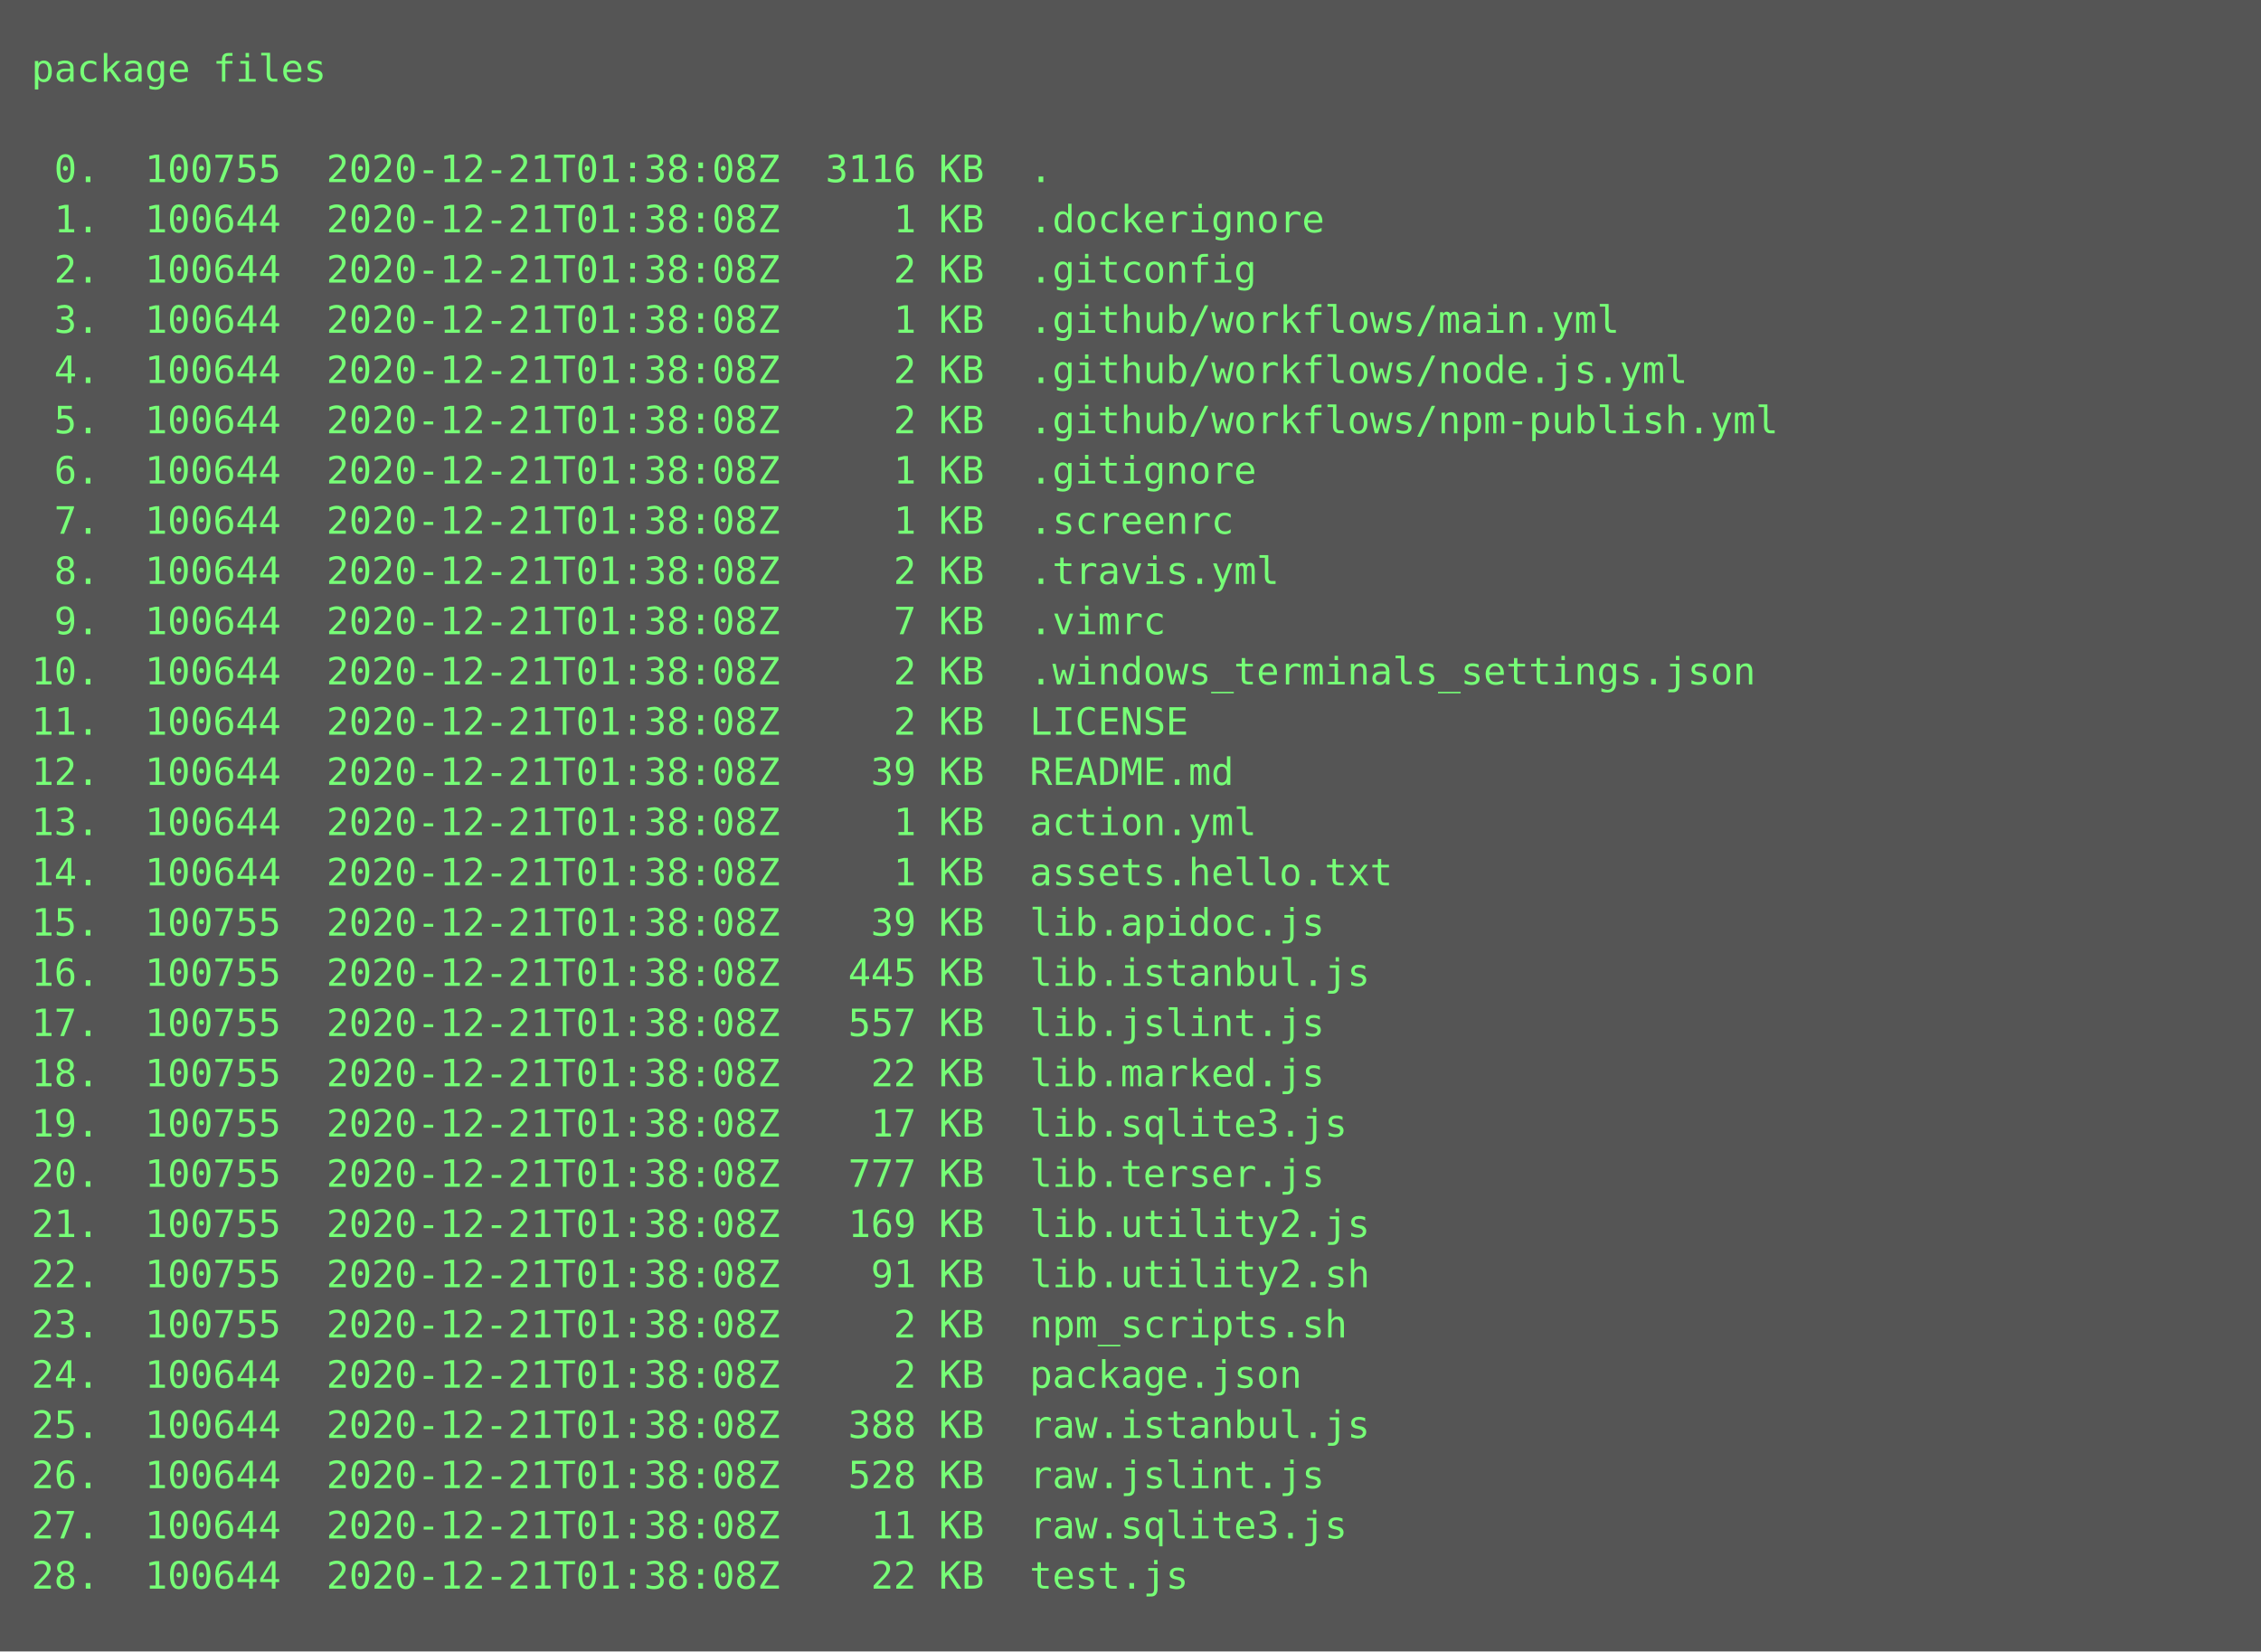
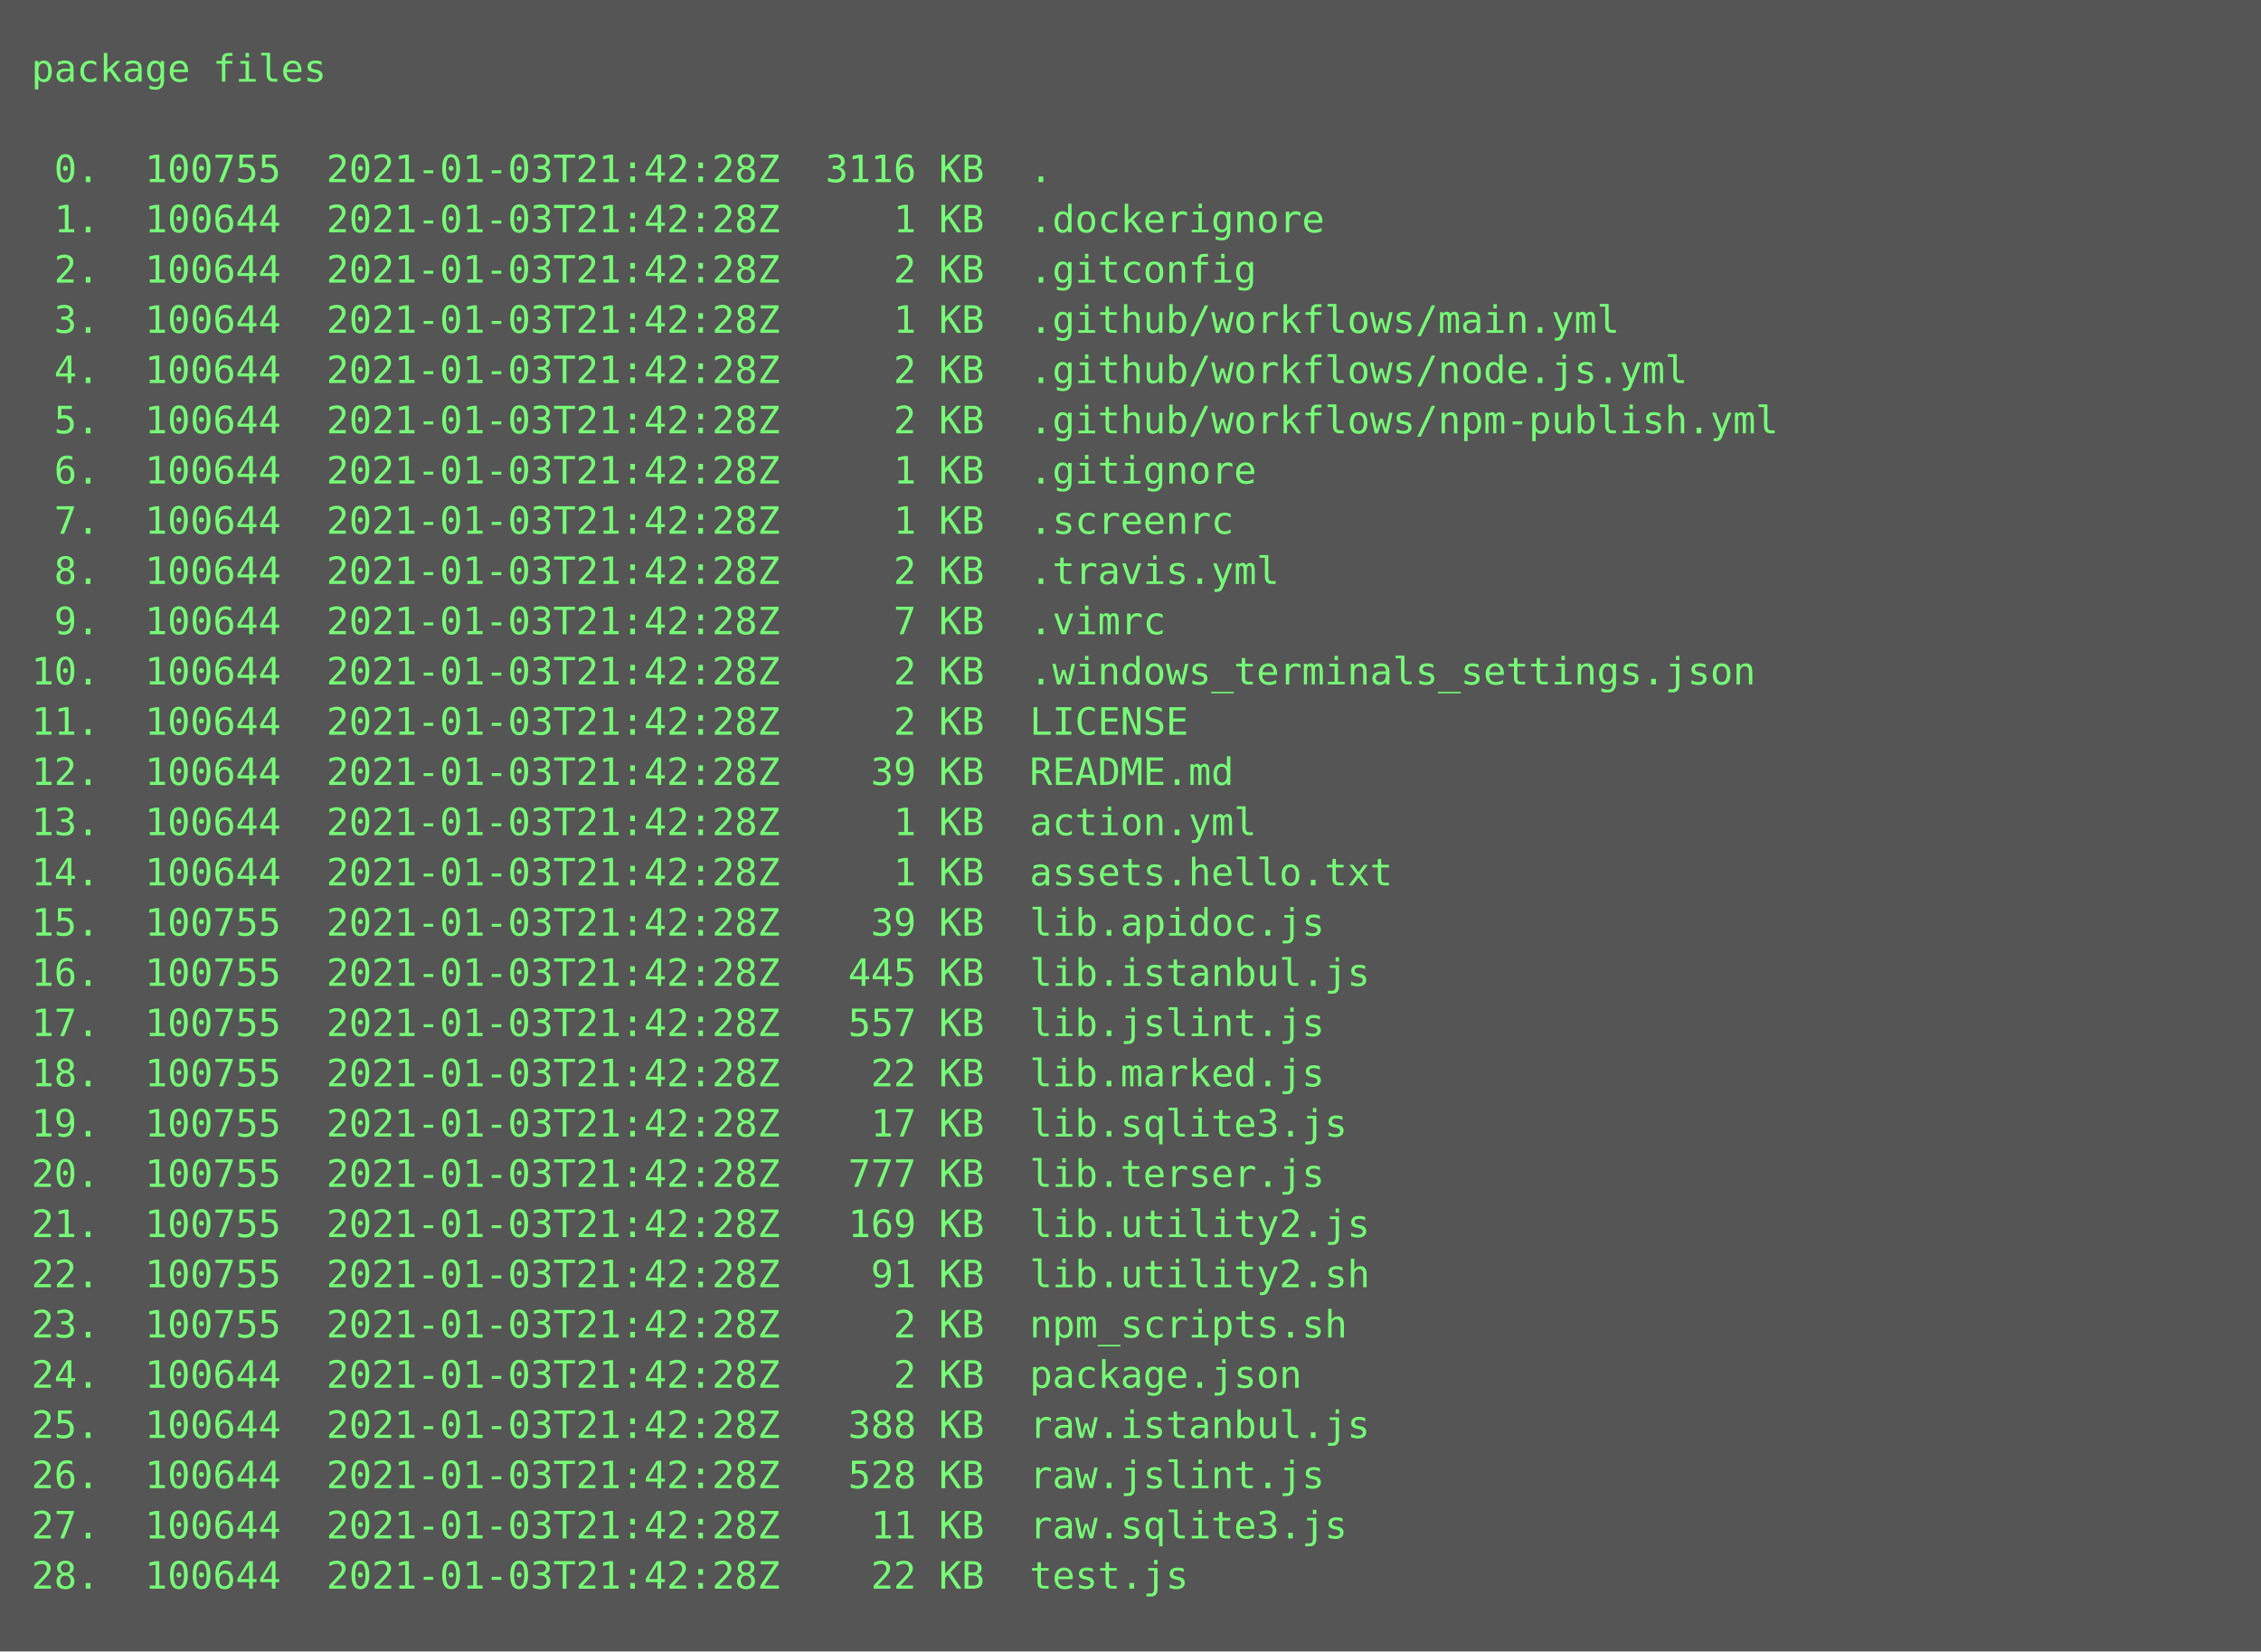
<svg xmlns="http://www.w3.org/2000/svg" height="526px" width="720px">
  <rect height="526px" fill="#555" width="720px" />
  <text fill="#7f7" font-family="Consolas, Menlo, monospace" font-size="12" xml:space="preserve">
    <tspan x="10" y="26">package files</tspan>
    <tspan x="10" y="42" />
-     <tspan x="10" y="58"> 0.  100755  2020-12-21T01:38:08Z  3116 KB  .</tspan>
-     <tspan x="10" y="74"> 1.  100644  2020-12-21T01:38:08Z     1 KB  .dockerignore</tspan>
-     <tspan x="10" y="90"> 2.  100644  2020-12-21T01:38:08Z     2 KB  .gitconfig</tspan>
-     <tspan x="10" y="106"> 3.  100644  2020-12-21T01:38:08Z     1 KB  .github/workflows/main.yml</tspan>
-     <tspan x="10" y="122"> 4.  100644  2020-12-21T01:38:08Z     2 KB  .github/workflows/node.js.yml</tspan>
-     <tspan x="10" y="138"> 5.  100644  2020-12-21T01:38:08Z     2 KB  .github/workflows/npm-publish.yml</tspan>
-     <tspan x="10" y="154"> 6.  100644  2020-12-21T01:38:08Z     1 KB  .gitignore</tspan>
-     <tspan x="10" y="170"> 7.  100644  2020-12-21T01:38:08Z     1 KB  .screenrc</tspan>
-     <tspan x="10" y="186"> 8.  100644  2020-12-21T01:38:08Z     2 KB  .travis.yml</tspan>
-     <tspan x="10" y="202"> 9.  100644  2020-12-21T01:38:08Z     7 KB  .vimrc</tspan>
-     <tspan x="10" y="218">10.  100644  2020-12-21T01:38:08Z     2 KB  .windows_terminals_settings.json</tspan>
-     <tspan x="10" y="234">11.  100644  2020-12-21T01:38:08Z     2 KB  LICENSE</tspan>
-     <tspan x="10" y="250">12.  100644  2020-12-21T01:38:08Z    39 KB  README.md</tspan>
-     <tspan x="10" y="266">13.  100644  2020-12-21T01:38:08Z     1 KB  action.yml</tspan>
-     <tspan x="10" y="282">14.  100644  2020-12-21T01:38:08Z     1 KB  assets.hello.txt</tspan>
-     <tspan x="10" y="298">15.  100755  2020-12-21T01:38:08Z    39 KB  lib.apidoc.js</tspan>
-     <tspan x="10" y="314">16.  100755  2020-12-21T01:38:08Z   445 KB  lib.istanbul.js</tspan>
-     <tspan x="10" y="330">17.  100755  2020-12-21T01:38:08Z   557 KB  lib.jslint.js</tspan>
-     <tspan x="10" y="346">18.  100755  2020-12-21T01:38:08Z    22 KB  lib.marked.js</tspan>
-     <tspan x="10" y="362">19.  100755  2020-12-21T01:38:08Z    17 KB  lib.sqlite3.js</tspan>
-     <tspan x="10" y="378">20.  100755  2020-12-21T01:38:08Z   777 KB  lib.terser.js</tspan>
-     <tspan x="10" y="394">21.  100755  2020-12-21T01:38:08Z   169 KB  lib.utility2.js</tspan>
-     <tspan x="10" y="410">22.  100755  2020-12-21T01:38:08Z    91 KB  lib.utility2.sh</tspan>
-     <tspan x="10" y="426">23.  100755  2020-12-21T01:38:08Z     2 KB  npm_scripts.sh</tspan>
-     <tspan x="10" y="442">24.  100644  2020-12-21T01:38:08Z     2 KB  package.json</tspan>
-     <tspan x="10" y="458">25.  100644  2020-12-21T01:38:08Z   388 KB  raw.istanbul.js</tspan>
-     <tspan x="10" y="474">26.  100644  2020-12-21T01:38:08Z   528 KB  raw.jslint.js</tspan>
-     <tspan x="10" y="490">27.  100644  2020-12-21T01:38:08Z    11 KB  raw.sqlite3.js</tspan>
-     <tspan x="10" y="506">28.  100644  2020-12-21T01:38:08Z    22 KB  test.js</tspan>
+     <tspan x="10" y="58"> 0.  100755  2021-01-03T21:42:28Z  3116 KB  .</tspan>
+     <tspan x="10" y="74"> 1.  100644  2021-01-03T21:42:28Z     1 KB  .dockerignore</tspan>
+     <tspan x="10" y="90"> 2.  100644  2021-01-03T21:42:28Z     2 KB  .gitconfig</tspan>
+     <tspan x="10" y="106"> 3.  100644  2021-01-03T21:42:28Z     1 KB  .github/workflows/main.yml</tspan>
+     <tspan x="10" y="122"> 4.  100644  2021-01-03T21:42:28Z     2 KB  .github/workflows/node.js.yml</tspan>
+     <tspan x="10" y="138"> 5.  100644  2021-01-03T21:42:28Z     2 KB  .github/workflows/npm-publish.yml</tspan>
+     <tspan x="10" y="154"> 6.  100644  2021-01-03T21:42:28Z     1 KB  .gitignore</tspan>
+     <tspan x="10" y="170"> 7.  100644  2021-01-03T21:42:28Z     1 KB  .screenrc</tspan>
+     <tspan x="10" y="186"> 8.  100644  2021-01-03T21:42:28Z     2 KB  .travis.yml</tspan>
+     <tspan x="10" y="202"> 9.  100644  2021-01-03T21:42:28Z     7 KB  .vimrc</tspan>
+     <tspan x="10" y="218">10.  100644  2021-01-03T21:42:28Z     2 KB  .windows_terminals_settings.json</tspan>
+     <tspan x="10" y="234">11.  100644  2021-01-03T21:42:28Z     2 KB  LICENSE</tspan>
+     <tspan x="10" y="250">12.  100644  2021-01-03T21:42:28Z    39 KB  README.md</tspan>
+     <tspan x="10" y="266">13.  100644  2021-01-03T21:42:28Z     1 KB  action.yml</tspan>
+     <tspan x="10" y="282">14.  100644  2021-01-03T21:42:28Z     1 KB  assets.hello.txt</tspan>
+     <tspan x="10" y="298">15.  100755  2021-01-03T21:42:28Z    39 KB  lib.apidoc.js</tspan>
+     <tspan x="10" y="314">16.  100755  2021-01-03T21:42:28Z   445 KB  lib.istanbul.js</tspan>
+     <tspan x="10" y="330">17.  100755  2021-01-03T21:42:28Z   557 KB  lib.jslint.js</tspan>
+     <tspan x="10" y="346">18.  100755  2021-01-03T21:42:28Z    22 KB  lib.marked.js</tspan>
+     <tspan x="10" y="362">19.  100755  2021-01-03T21:42:28Z    17 KB  lib.sqlite3.js</tspan>
+     <tspan x="10" y="378">20.  100755  2021-01-03T21:42:28Z   777 KB  lib.terser.js</tspan>
+     <tspan x="10" y="394">21.  100755  2021-01-03T21:42:28Z   169 KB  lib.utility2.js</tspan>
+     <tspan x="10" y="410">22.  100755  2021-01-03T21:42:28Z    91 KB  lib.utility2.sh</tspan>
+     <tspan x="10" y="426">23.  100755  2021-01-03T21:42:28Z     2 KB  npm_scripts.sh</tspan>
+     <tspan x="10" y="442">24.  100644  2021-01-03T21:42:28Z     2 KB  package.json</tspan>
+     <tspan x="10" y="458">25.  100644  2021-01-03T21:42:28Z   388 KB  raw.istanbul.js</tspan>
+     <tspan x="10" y="474">26.  100644  2021-01-03T21:42:28Z   528 KB  raw.jslint.js</tspan>
+     <tspan x="10" y="490">27.  100644  2021-01-03T21:42:28Z    11 KB  raw.sqlite3.js</tspan>
+     <tspan x="10" y="506">28.  100644  2021-01-03T21:42:28Z    22 KB  test.js</tspan>
  </text>
</svg>
